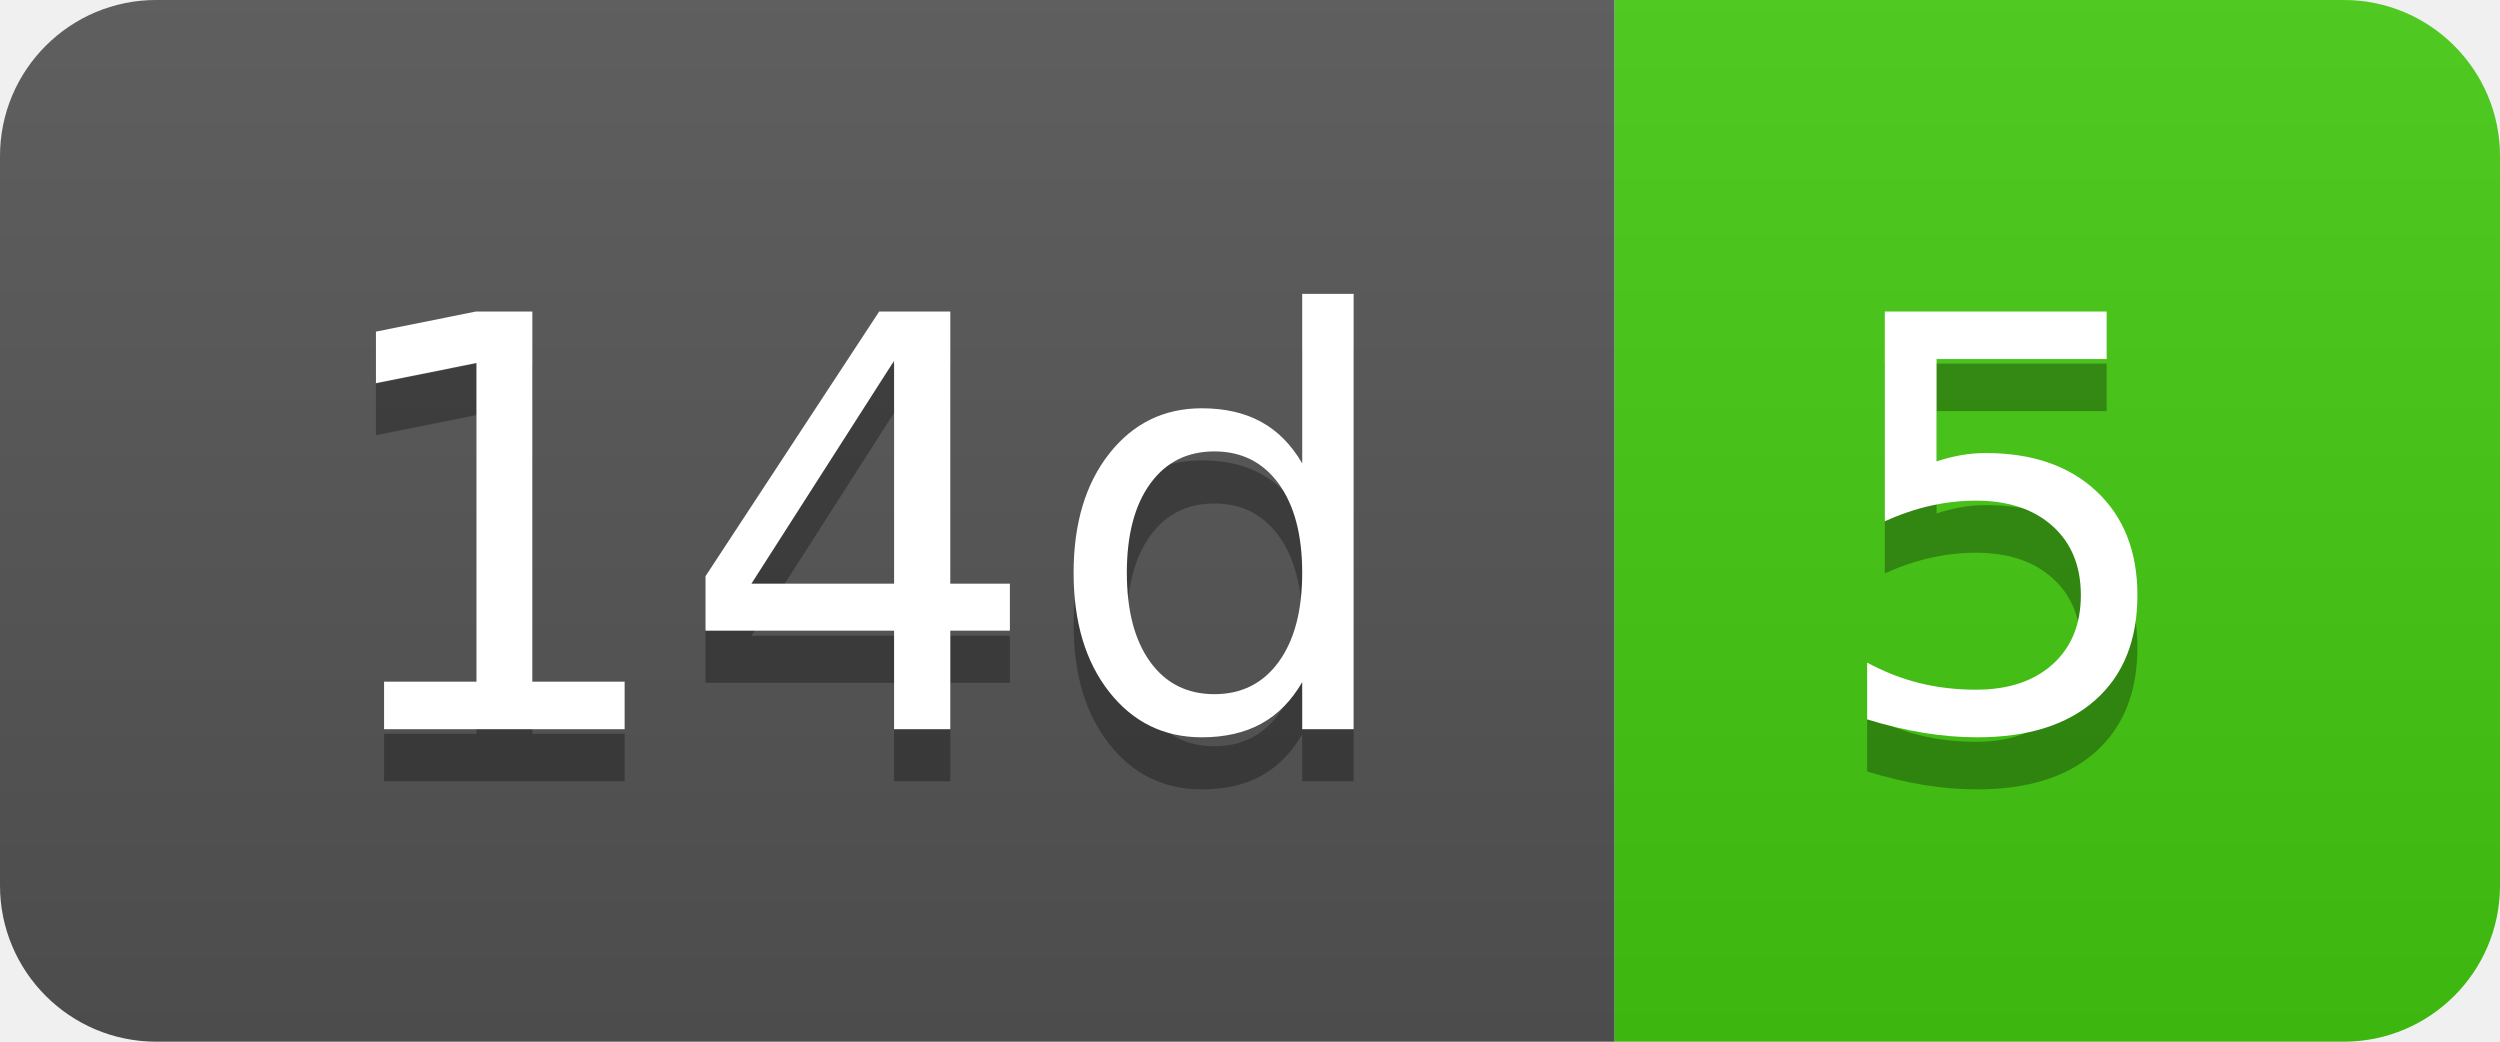
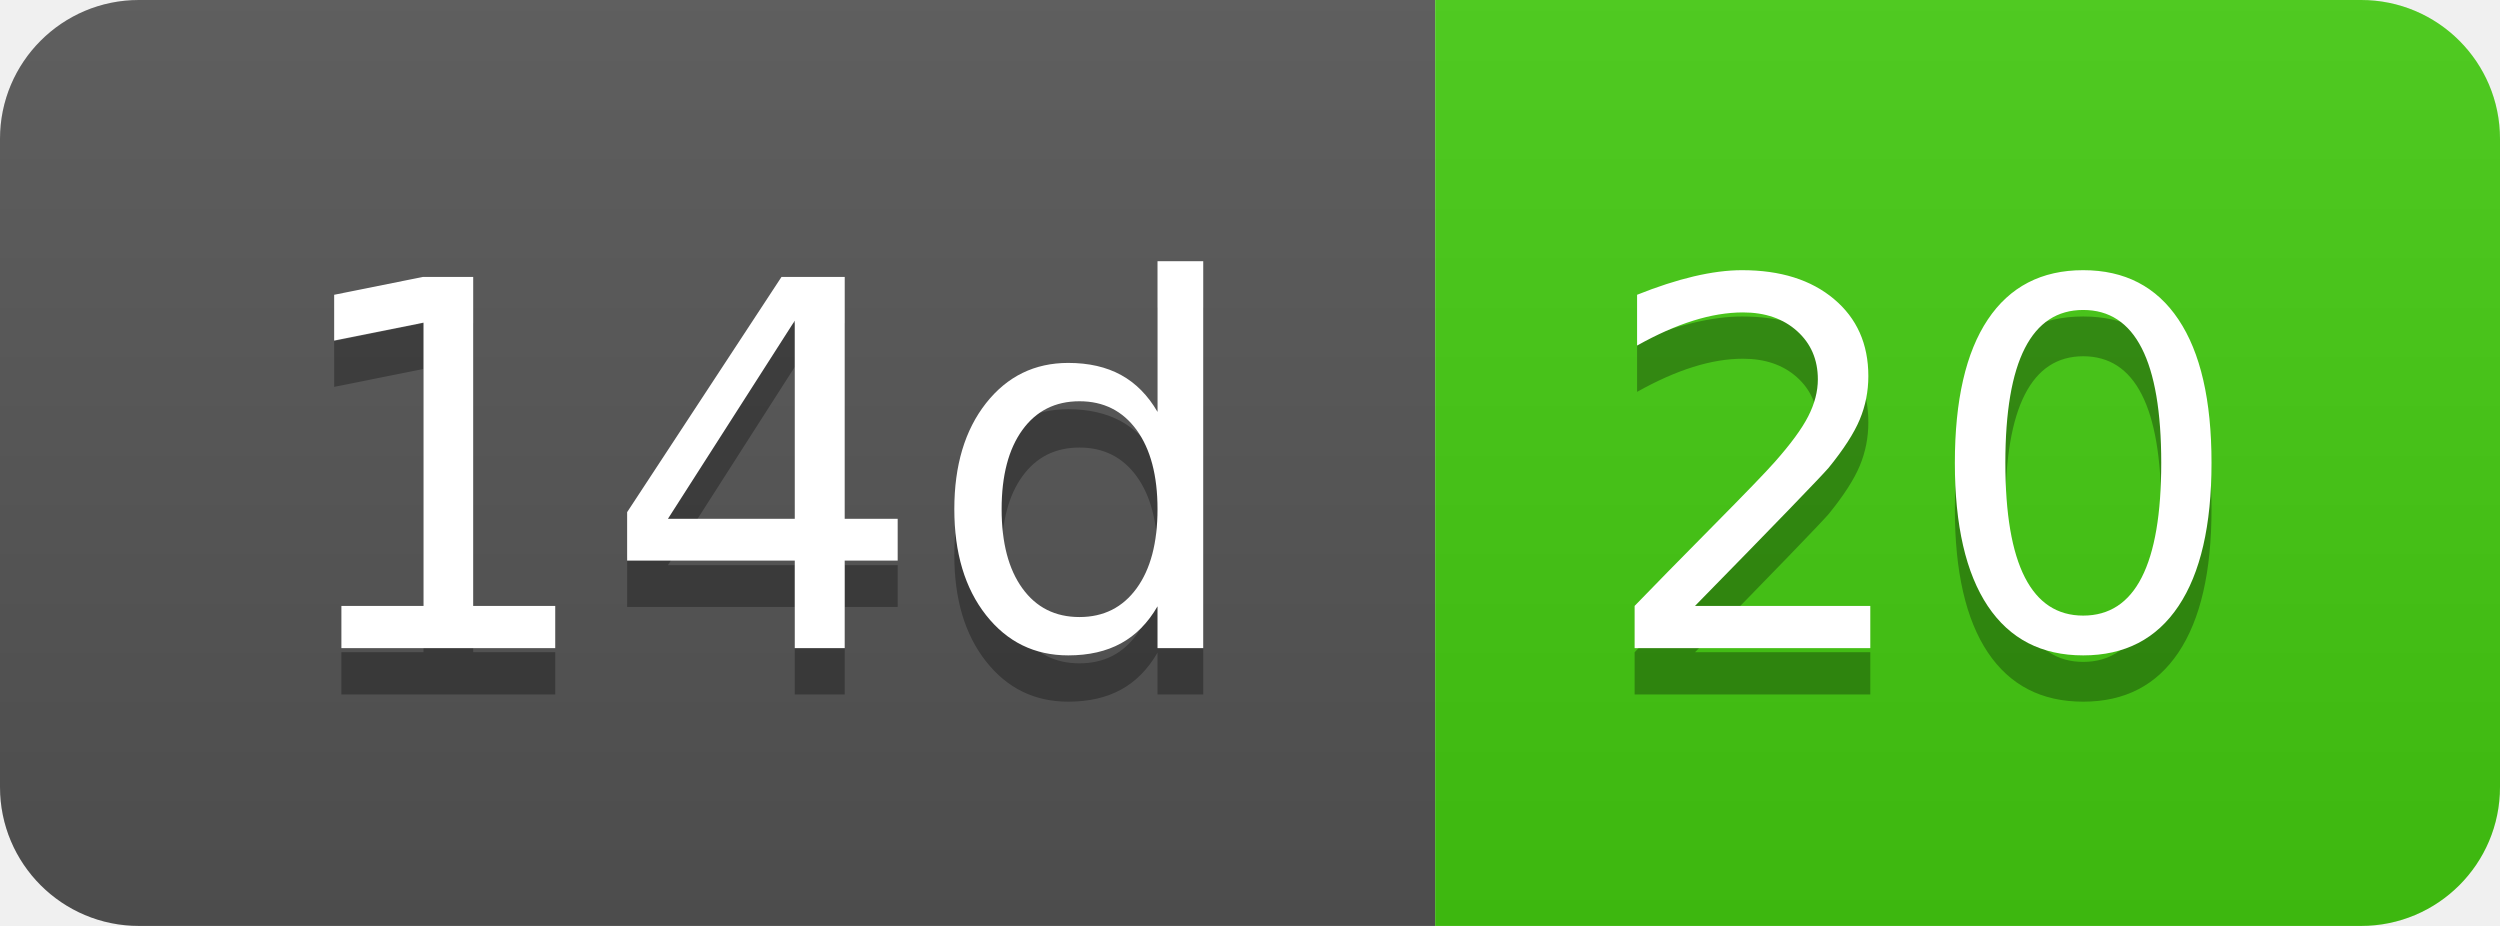
- <svg xmlns="http://www.w3.org/2000/svg" width="48" height="20" role="img" aria-label="14d: 5">
+ <svg xmlns="http://www.w3.org/2000/svg" width="54" height="20" role="img" aria-label="14d: 20">
  <linearGradient id="s" x2="0" y2="100%">
    <stop offset="0" stop-color="#bbb" stop-opacity=".1" />
    <stop offset="1" stop-opacity=".1" />
  </linearGradient>
  <clipPath id="r">
-     <rect width="48" height="20" rx="3" fill="#fff" />
+     <rect width="54" height="20" rx="3" fill="#fff" />
  </clipPath>
  <g clip-path="url(#r)">
    <rect width="31" height="20" fill="#555" />
-     <rect x="31" width="17" height="20" fill="#4c1" />
-     <rect width="48" height="20" fill="url(#s)" />
+     <rect x="31" width="23" height="20" fill="#4c1" />
+     <rect width="54" height="20" fill="url(#s)" />
  </g>
  <g fill="#fff" text-anchor="middle" font-family="Verdana,Geneva,DejaVu Sans,sans-serif" text-rendering="geometricPrecision" font-size="110">
    <text aria-hidden="true" x="165" y="150" fill="#010101" fill-opacity=".3" transform="scale(.1)" textLength="210">14d</text>
    <text x="165" y="140" transform="scale(.1)" fill="#fff" textLength="210">14d</text>
-     <text aria-hidden="true" x="385" y="150" fill="#010101" fill-opacity=".3" transform="scale(.1)" textLength="70">5</text>
-     <text x="385" y="140" transform="scale(.1)" fill="#fff" textLength="70">5</text>
+     <text aria-hidden="true" x="415" y="150" fill="#010101" fill-opacity=".3" transform="scale(.1)" textLength="130">20</text>
+     <text x="415" y="140" transform="scale(.1)" fill="#fff" textLength="130">20</text>
  </g>
</svg>
